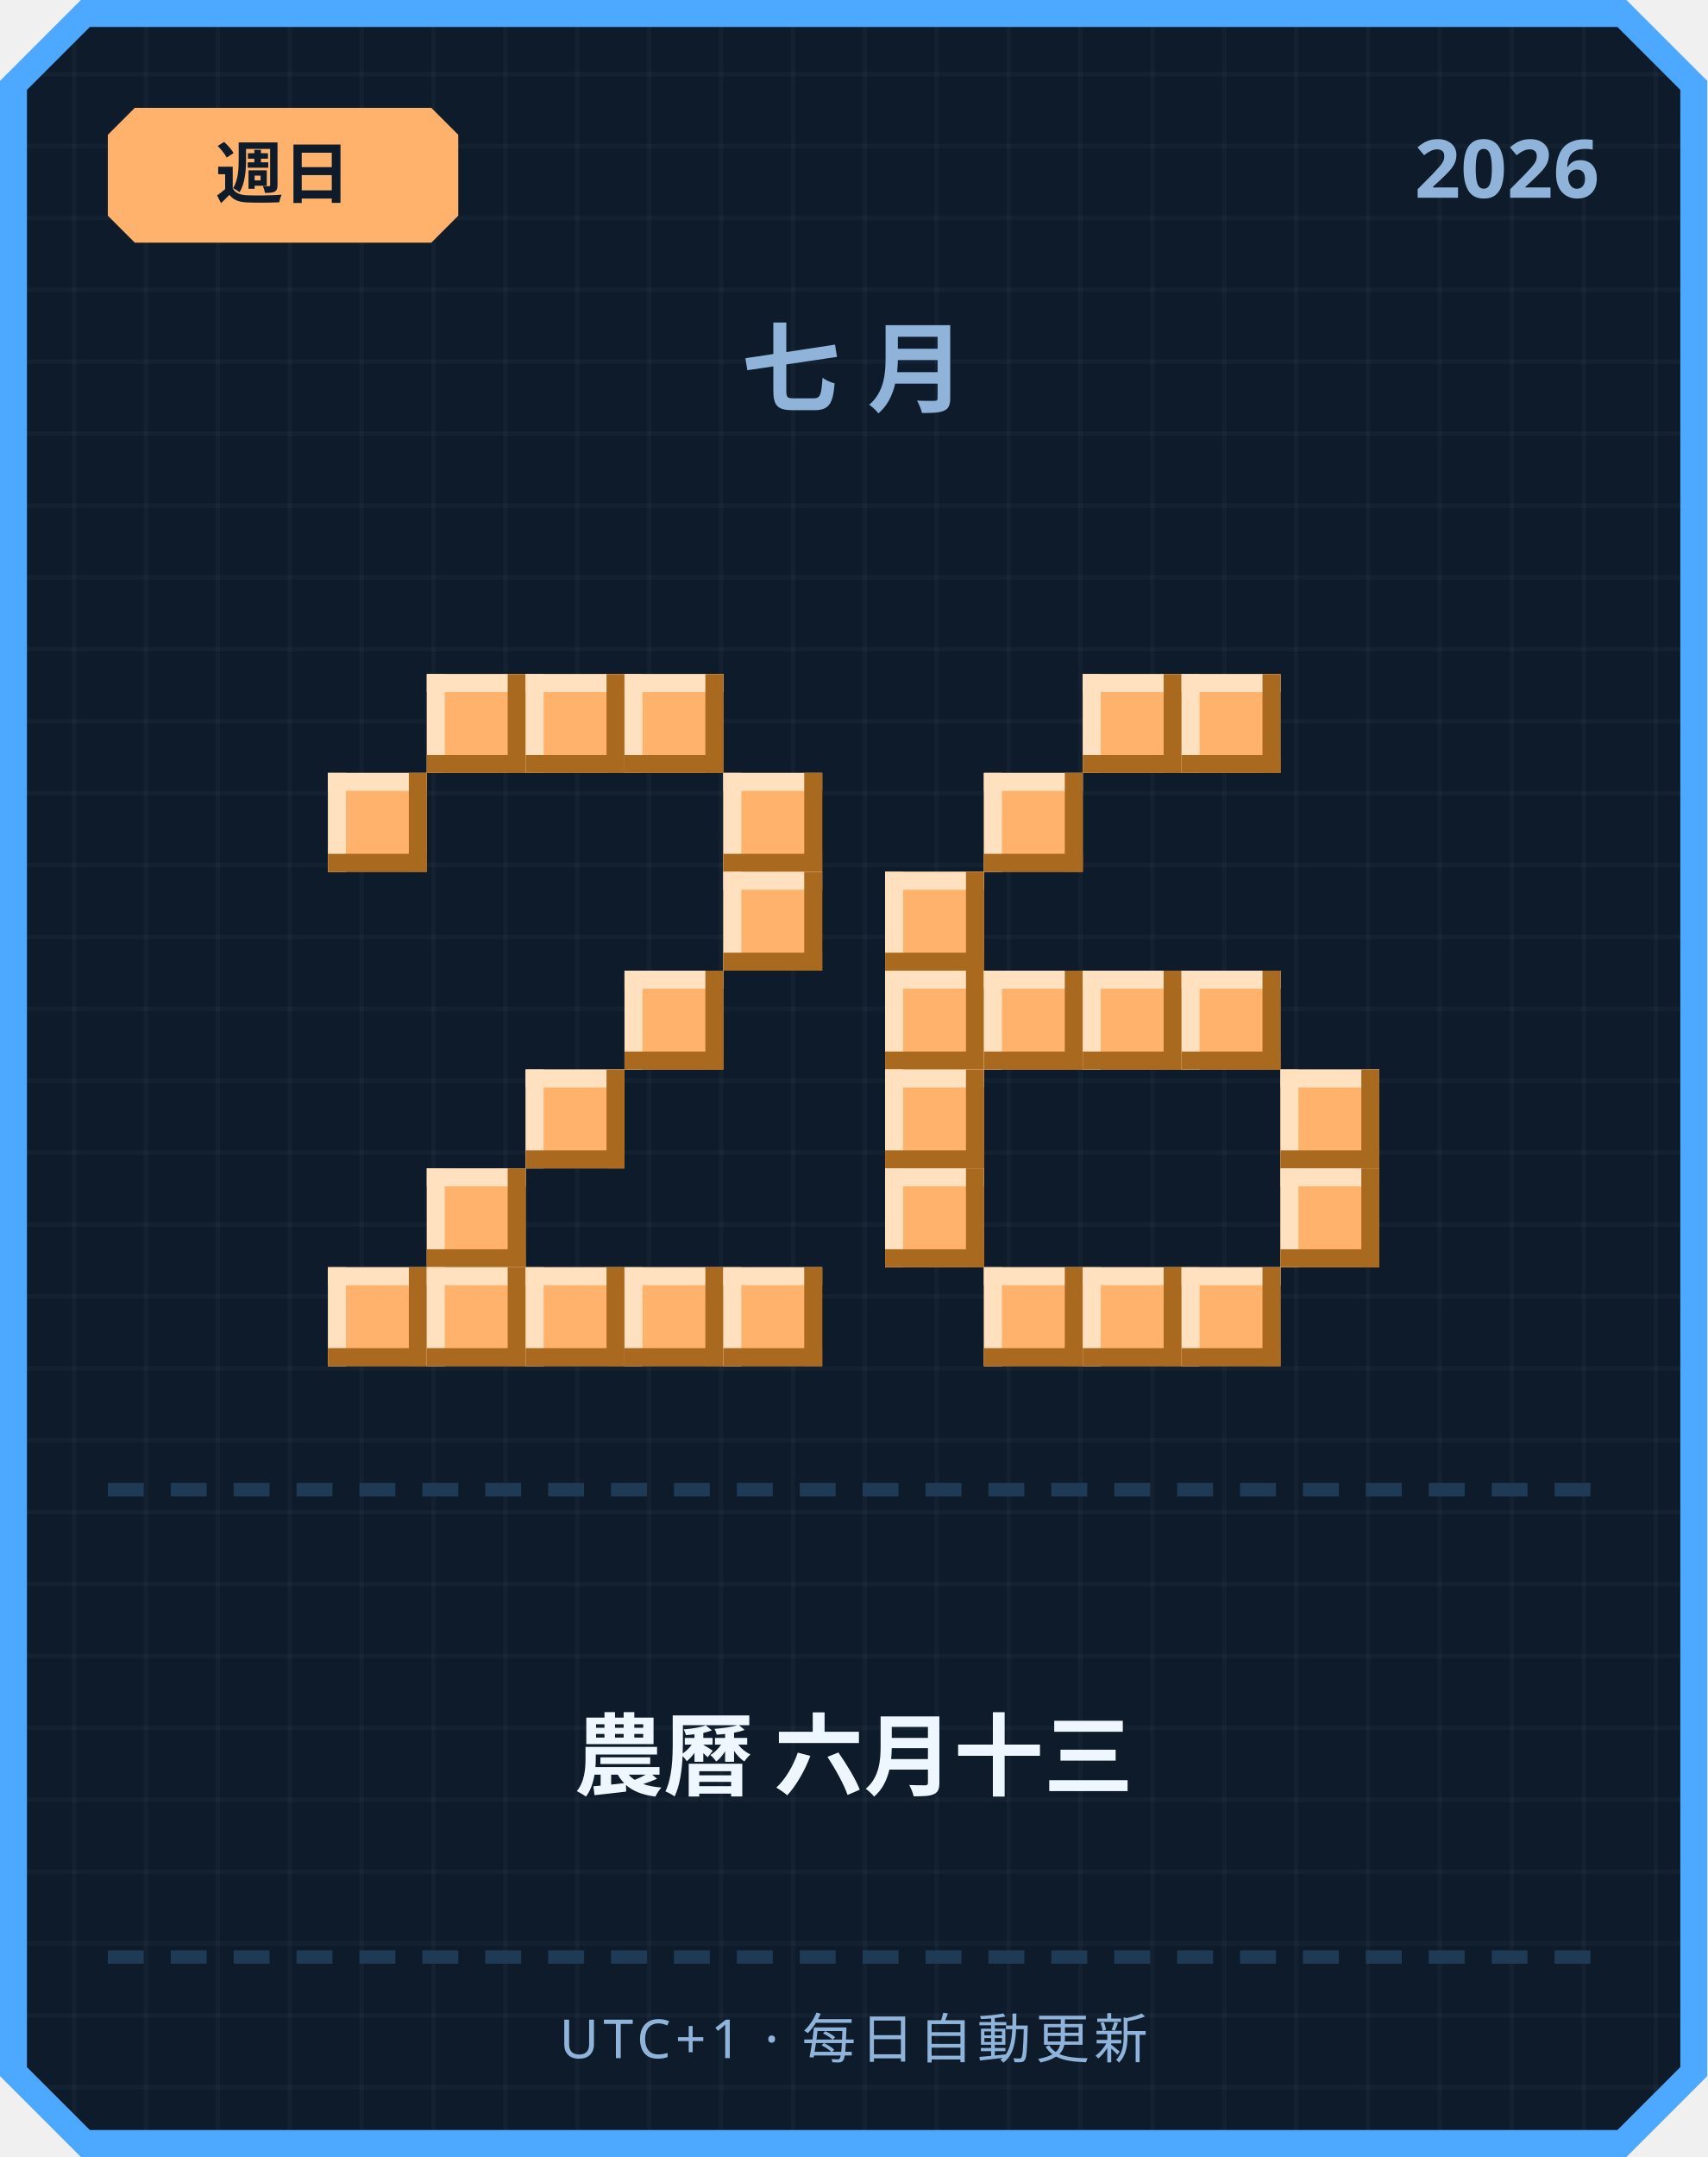
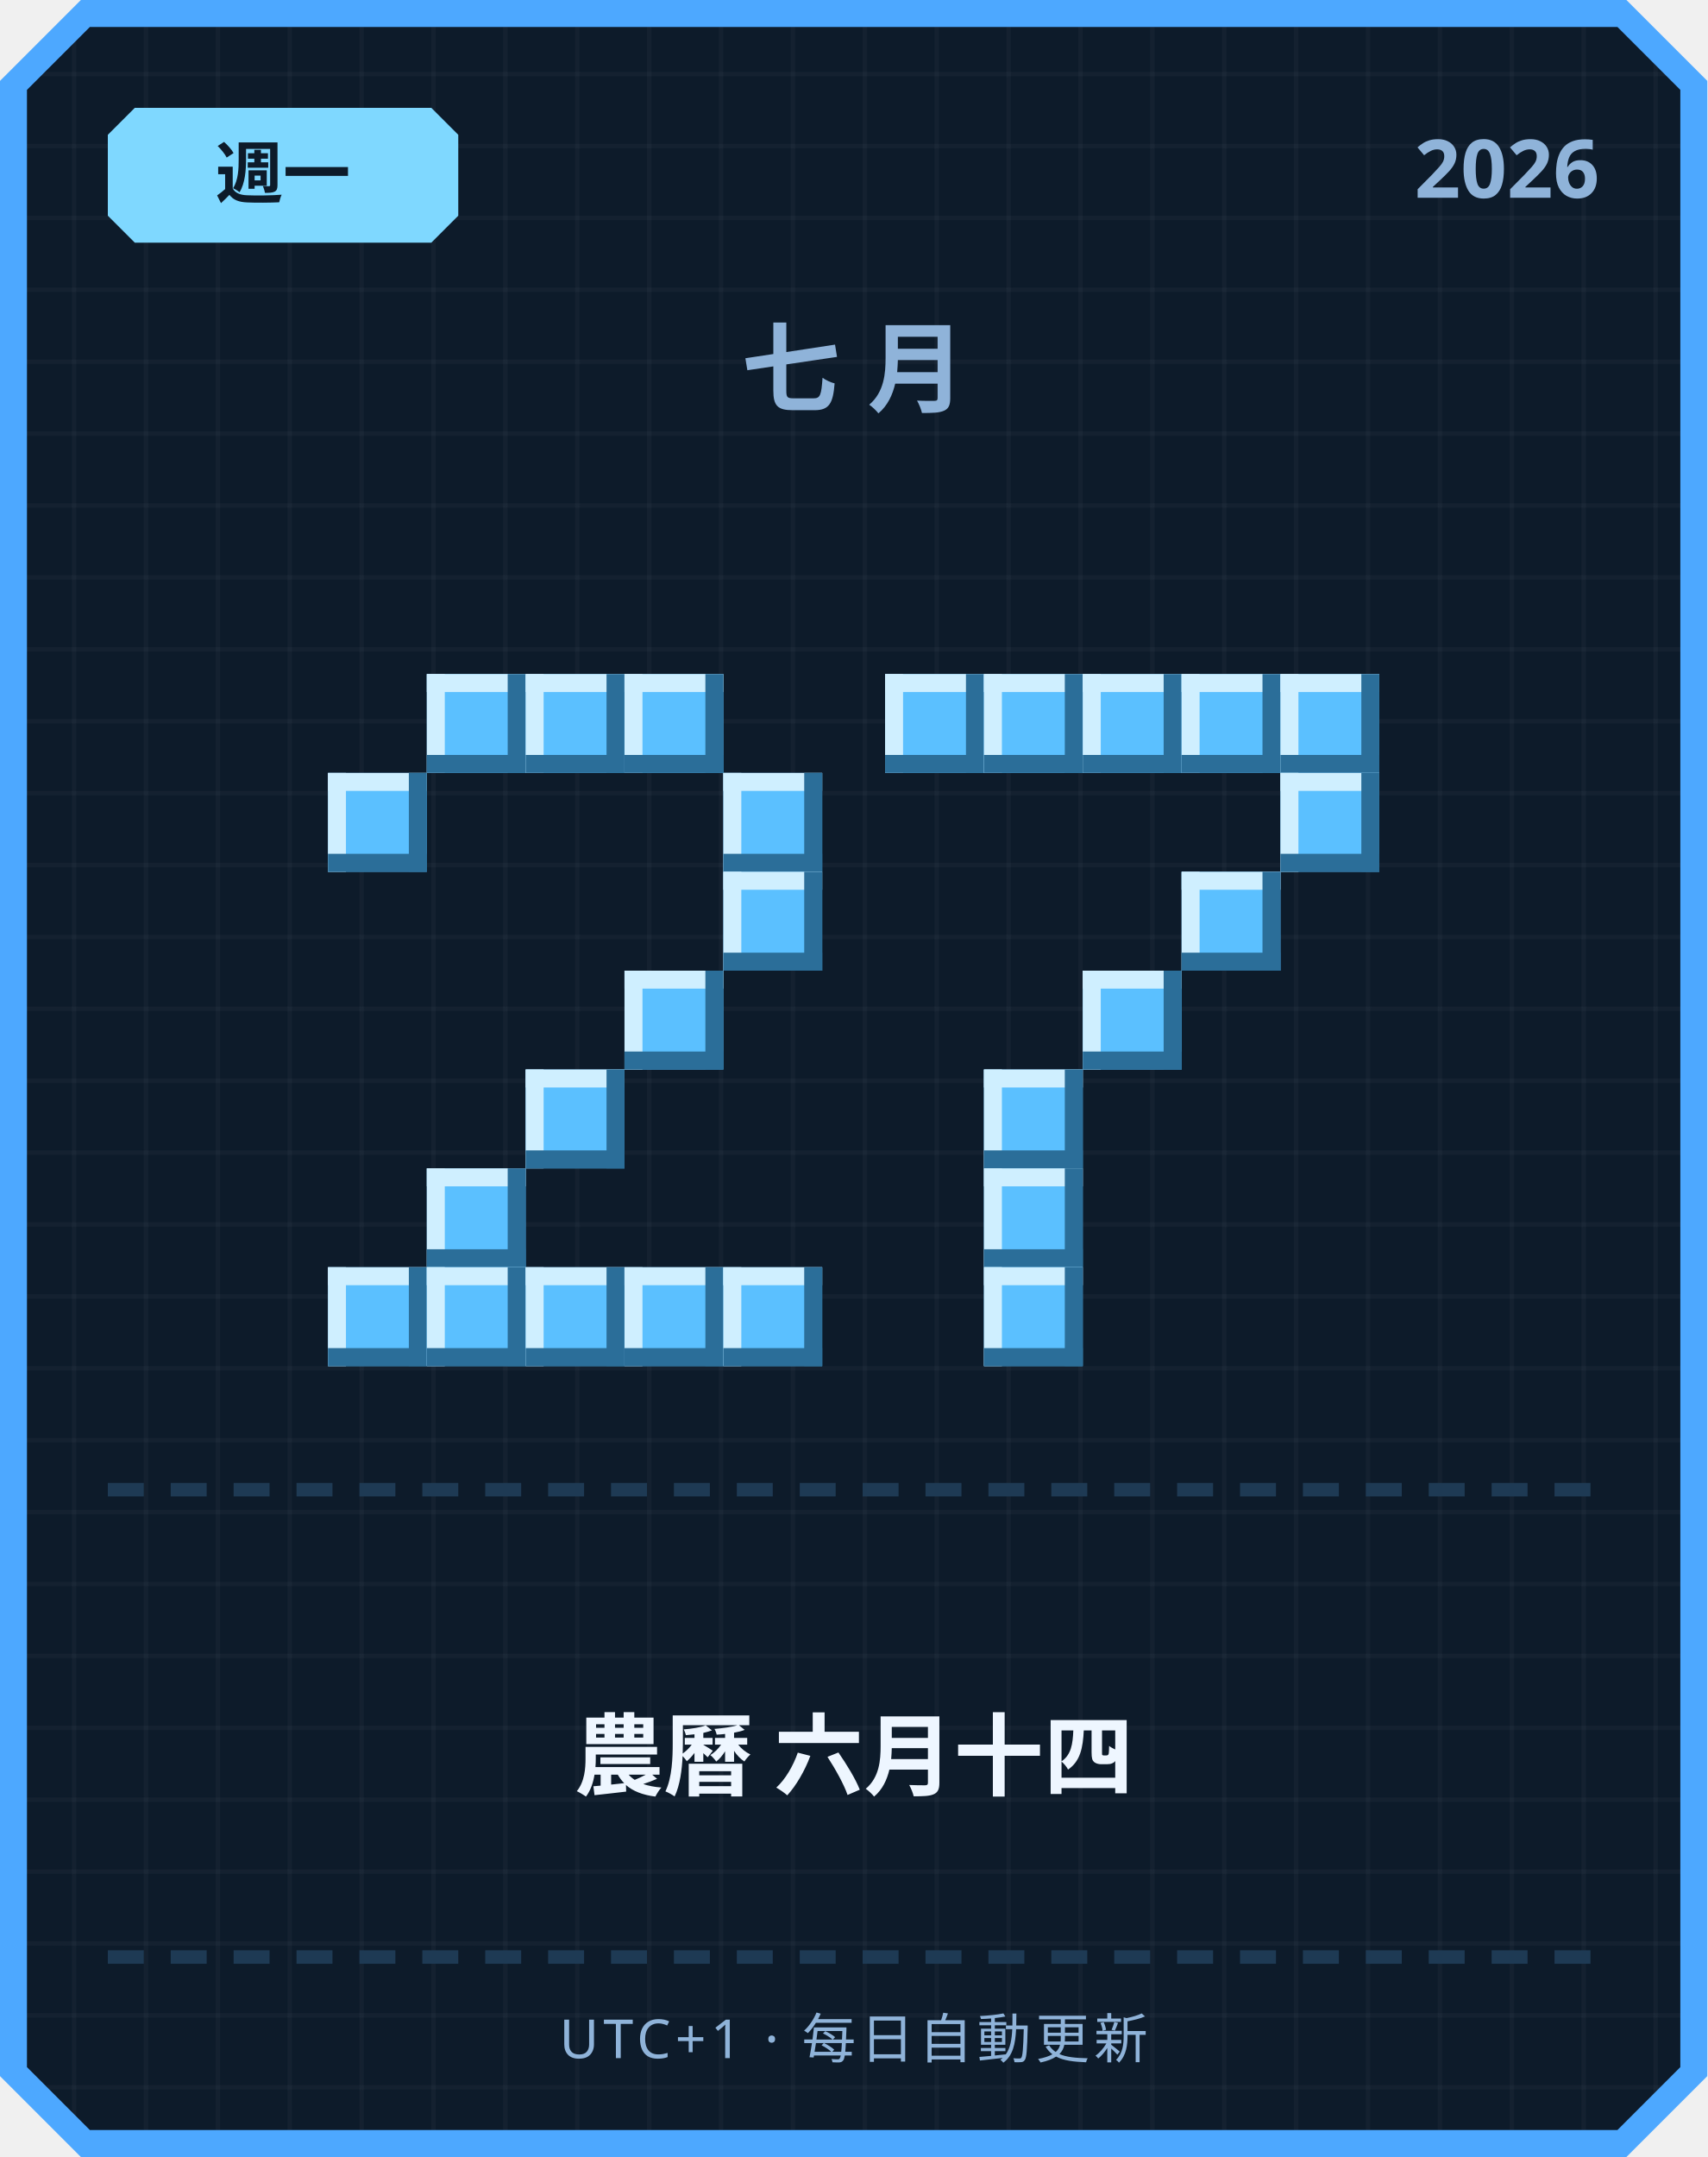
<svg xmlns="http://www.w3.org/2000/svg" width="380" height="480" viewBox="0 0 380 480">
  <defs>
    <pattern id="grid" width="16" height="16" patternUnits="userSpaceOnUse">
      <rect width="16" height="16" fill="#0d1b2a" />
      <rect width="1" height="16" fill="#ffffff" opacity="0.03" />
      <rect width="16" height="1" fill="#ffffff" opacity="0.03" />
    </pattern>
  </defs>
  <path d="M 18,0 L 362,0 L 380,18 L 380,462 L 362,480 L 18,480 L 0,462 L 0,18 Z" fill="#4da8ff" />
  <path d="M 20,6 L 360,6 L 374,20 L 374,460 L 360,474 L 20,474 L 6,460 L 6,20 Z" fill="url(#grid)" />
-   <path d="M 30,24 L 96,24 L 102,30 L 102,48 L 96,54 L 30,54 L 24,48 L 24,30 Z" fill="#ffb26b" />
-   <text x="63" y="44" text-anchor="middle" font-family="'Segoe UI', sans-serif" font-size="15" font-weight="700" fill="#0d1b2a">週日</text>
+   <path d="M 30,24 L 96,24 L 102,30 L 102,48 L 96,54 L 30,54 L 24,48 L 24,30 Z" fill="#7fd8ff" />
+   <text x="63" y="44" text-anchor="middle" font-family="'Segoe UI', sans-serif" font-size="15" font-weight="700" fill="#0d1b2a">週一</text>
  <text x="356" y="44" text-anchor="end" font-family="'Segoe UI', sans-serif" font-size="18" font-weight="700" fill="#8fb3d9">2026</text>
  <text x="190" y="90" text-anchor="middle" font-family="'Segoe UI', sans-serif" font-size="22" font-weight="700" letter-spacing="6" fill="#8fb3d9">七月</text>
-   <rect x="95" y="150" width="22" height="22" fill="#ffb26b" />
-   <rect x="95" y="150" width="22" height="4" fill="#ffe1bf" />
-   <rect x="95" y="150" width="4" height="22" fill="#ffe1bf" />
-   <rect x="95" y="168" width="22" height="4" fill="#a9691f" />
-   <rect x="113" y="150" width="4" height="22" fill="#a9691f" />
-   <rect x="117" y="150" width="22" height="22" fill="#ffb26b" />
-   <rect x="117" y="150" width="22" height="4" fill="#ffe1bf" />
-   <rect x="117" y="150" width="4" height="22" fill="#ffe1bf" />
-   <rect x="117" y="168" width="22" height="4" fill="#a9691f" />
-   <rect x="135" y="150" width="4" height="22" fill="#a9691f" />
-   <rect x="139" y="150" width="22" height="22" fill="#ffb26b" />
-   <rect x="139" y="150" width="22" height="4" fill="#ffe1bf" />
-   <rect x="139" y="150" width="4" height="22" fill="#ffe1bf" />
-   <rect x="139" y="168" width="22" height="4" fill="#a9691f" />
-   <rect x="157" y="150" width="4" height="22" fill="#a9691f" />
-   <rect x="73" y="172" width="22" height="22" fill="#ffb26b" />
-   <rect x="73" y="172" width="22" height="4" fill="#ffe1bf" />
-   <rect x="73" y="172" width="4" height="22" fill="#ffe1bf" />
-   <rect x="73" y="190" width="22" height="4" fill="#a9691f" />
-   <rect x="91" y="172" width="4" height="22" fill="#a9691f" />
-   <rect x="161" y="172" width="22" height="22" fill="#ffb26b" />
-   <rect x="161" y="172" width="22" height="4" fill="#ffe1bf" />
-   <rect x="161" y="172" width="4" height="22" fill="#ffe1bf" />
-   <rect x="161" y="190" width="22" height="4" fill="#a9691f" />
-   <rect x="179" y="172" width="4" height="22" fill="#a9691f" />
-   <rect x="161" y="194" width="22" height="22" fill="#ffb26b" />
-   <rect x="161" y="194" width="22" height="4" fill="#ffe1bf" />
-   <rect x="161" y="194" width="4" height="22" fill="#ffe1bf" />
-   <rect x="161" y="212" width="22" height="4" fill="#a9691f" />
-   <rect x="179" y="194" width="4" height="22" fill="#a9691f" />
-   <rect x="139" y="216" width="22" height="22" fill="#ffb26b" />
-   <rect x="139" y="216" width="22" height="4" fill="#ffe1bf" />
-   <rect x="139" y="216" width="4" height="22" fill="#ffe1bf" />
-   <rect x="139" y="234" width="22" height="4" fill="#a9691f" />
-   <rect x="157" y="216" width="4" height="22" fill="#a9691f" />
-   <rect x="117" y="238" width="22" height="22" fill="#ffb26b" />
-   <rect x="117" y="238" width="22" height="4" fill="#ffe1bf" />
-   <rect x="117" y="238" width="4" height="22" fill="#ffe1bf" />
-   <rect x="117" y="256" width="22" height="4" fill="#a9691f" />
-   <rect x="135" y="238" width="4" height="22" fill="#a9691f" />
-   <rect x="95" y="260" width="22" height="22" fill="#ffb26b" />
-   <rect x="95" y="260" width="22" height="4" fill="#ffe1bf" />
-   <rect x="95" y="260" width="4" height="22" fill="#ffe1bf" />
-   <rect x="95" y="278" width="22" height="4" fill="#a9691f" />
-   <rect x="113" y="260" width="4" height="22" fill="#a9691f" />
-   <rect x="73" y="282" width="22" height="22" fill="#ffb26b" />
-   <rect x="73" y="282" width="22" height="4" fill="#ffe1bf" />
-   <rect x="73" y="282" width="4" height="22" fill="#ffe1bf" />
-   <rect x="73" y="300" width="22" height="4" fill="#a9691f" />
-   <rect x="91" y="282" width="4" height="22" fill="#a9691f" />
-   <rect x="95" y="282" width="22" height="22" fill="#ffb26b" />
-   <rect x="95" y="282" width="22" height="4" fill="#ffe1bf" />
-   <rect x="95" y="282" width="4" height="22" fill="#ffe1bf" />
-   <rect x="95" y="300" width="22" height="4" fill="#a9691f" />
-   <rect x="113" y="282" width="4" height="22" fill="#a9691f" />
-   <rect x="117" y="282" width="22" height="22" fill="#ffb26b" />
-   <rect x="117" y="282" width="22" height="4" fill="#ffe1bf" />
-   <rect x="117" y="282" width="4" height="22" fill="#ffe1bf" />
-   <rect x="117" y="300" width="22" height="4" fill="#a9691f" />
-   <rect x="135" y="282" width="4" height="22" fill="#a9691f" />
-   <rect x="139" y="282" width="22" height="22" fill="#ffb26b" />
-   <rect x="139" y="282" width="22" height="4" fill="#ffe1bf" />
-   <rect x="139" y="282" width="4" height="22" fill="#ffe1bf" />
-   <rect x="139" y="300" width="22" height="4" fill="#a9691f" />
-   <rect x="157" y="282" width="4" height="22" fill="#a9691f" />
-   <rect x="161" y="282" width="22" height="22" fill="#ffb26b" />
-   <rect x="161" y="282" width="22" height="4" fill="#ffe1bf" />
-   <rect x="161" y="282" width="4" height="22" fill="#ffe1bf" />
-   <rect x="161" y="300" width="22" height="4" fill="#a9691f" />
-   <rect x="179" y="282" width="4" height="22" fill="#a9691f" />
-   <rect x="241" y="150" width="22" height="22" fill="#ffb26b" />
-   <rect x="241" y="150" width="22" height="4" fill="#ffe1bf" />
-   <rect x="241" y="150" width="4" height="22" fill="#ffe1bf" />
-   <rect x="241" y="168" width="22" height="4" fill="#a9691f" />
-   <rect x="259" y="150" width="4" height="22" fill="#a9691f" />
-   <rect x="263" y="150" width="22" height="22" fill="#ffb26b" />
-   <rect x="263" y="150" width="22" height="4" fill="#ffe1bf" />
-   <rect x="263" y="150" width="4" height="22" fill="#ffe1bf" />
-   <rect x="263" y="168" width="22" height="4" fill="#a9691f" />
-   <rect x="281" y="150" width="4" height="22" fill="#a9691f" />
-   <rect x="219" y="172" width="22" height="22" fill="#ffb26b" />
-   <rect x="219" y="172" width="22" height="4" fill="#ffe1bf" />
-   <rect x="219" y="172" width="4" height="22" fill="#ffe1bf" />
-   <rect x="219" y="190" width="22" height="4" fill="#a9691f" />
-   <rect x="237" y="172" width="4" height="22" fill="#a9691f" />
-   <rect x="197" y="194" width="22" height="22" fill="#ffb26b" />
-   <rect x="197" y="194" width="22" height="4" fill="#ffe1bf" />
-   <rect x="197" y="194" width="4" height="22" fill="#ffe1bf" />
-   <rect x="197" y="212" width="22" height="4" fill="#a9691f" />
-   <rect x="215" y="194" width="4" height="22" fill="#a9691f" />
-   <rect x="197" y="216" width="22" height="22" fill="#ffb26b" />
-   <rect x="197" y="216" width="22" height="4" fill="#ffe1bf" />
-   <rect x="197" y="216" width="4" height="22" fill="#ffe1bf" />
-   <rect x="197" y="234" width="22" height="4" fill="#a9691f" />
-   <rect x="215" y="216" width="4" height="22" fill="#a9691f" />
-   <rect x="219" y="216" width="22" height="22" fill="#ffb26b" />
-   <rect x="219" y="216" width="22" height="4" fill="#ffe1bf" />
-   <rect x="219" y="216" width="4" height="22" fill="#ffe1bf" />
-   <rect x="219" y="234" width="22" height="4" fill="#a9691f" />
-   <rect x="237" y="216" width="4" height="22" fill="#a9691f" />
-   <rect x="241" y="216" width="22" height="22" fill="#ffb26b" />
-   <rect x="241" y="216" width="22" height="4" fill="#ffe1bf" />
-   <rect x="241" y="216" width="4" height="22" fill="#ffe1bf" />
-   <rect x="241" y="234" width="22" height="4" fill="#a9691f" />
-   <rect x="259" y="216" width="4" height="22" fill="#a9691f" />
-   <rect x="263" y="216" width="22" height="22" fill="#ffb26b" />
-   <rect x="263" y="216" width="22" height="4" fill="#ffe1bf" />
-   <rect x="263" y="216" width="4" height="22" fill="#ffe1bf" />
-   <rect x="263" y="234" width="22" height="4" fill="#a9691f" />
-   <rect x="281" y="216" width="4" height="22" fill="#a9691f" />
-   <rect x="197" y="238" width="22" height="22" fill="#ffb26b" />
-   <rect x="197" y="238" width="22" height="4" fill="#ffe1bf" />
-   <rect x="197" y="238" width="4" height="22" fill="#ffe1bf" />
-   <rect x="197" y="256" width="22" height="4" fill="#a9691f" />
-   <rect x="215" y="238" width="4" height="22" fill="#a9691f" />
-   <rect x="285" y="238" width="22" height="22" fill="#ffb26b" />
-   <rect x="285" y="238" width="22" height="4" fill="#ffe1bf" />
-   <rect x="285" y="238" width="4" height="22" fill="#ffe1bf" />
-   <rect x="285" y="256" width="22" height="4" fill="#a9691f" />
-   <rect x="303" y="238" width="4" height="22" fill="#a9691f" />
-   <rect x="197" y="260" width="22" height="22" fill="#ffb26b" />
-   <rect x="197" y="260" width="22" height="4" fill="#ffe1bf" />
-   <rect x="197" y="260" width="4" height="22" fill="#ffe1bf" />
-   <rect x="197" y="278" width="22" height="4" fill="#a9691f" />
-   <rect x="215" y="260" width="4" height="22" fill="#a9691f" />
-   <rect x="285" y="260" width="22" height="22" fill="#ffb26b" />
-   <rect x="285" y="260" width="22" height="4" fill="#ffe1bf" />
-   <rect x="285" y="260" width="4" height="22" fill="#ffe1bf" />
-   <rect x="285" y="278" width="22" height="4" fill="#a9691f" />
-   <rect x="303" y="260" width="4" height="22" fill="#a9691f" />
-   <rect x="219" y="282" width="22" height="22" fill="#ffb26b" />
-   <rect x="219" y="282" width="22" height="4" fill="#ffe1bf" />
-   <rect x="219" y="282" width="4" height="22" fill="#ffe1bf" />
-   <rect x="219" y="300" width="22" height="4" fill="#a9691f" />
-   <rect x="237" y="282" width="4" height="22" fill="#a9691f" />
-   <rect x="241" y="282" width="22" height="22" fill="#ffb26b" />
-   <rect x="241" y="282" width="22" height="4" fill="#ffe1bf" />
-   <rect x="241" y="282" width="4" height="22" fill="#ffe1bf" />
-   <rect x="241" y="300" width="22" height="4" fill="#a9691f" />
-   <rect x="259" y="282" width="4" height="22" fill="#a9691f" />
-   <rect x="263" y="282" width="22" height="22" fill="#ffb26b" />
-   <rect x="263" y="282" width="22" height="4" fill="#ffe1bf" />
-   <rect x="263" y="282" width="4" height="22" fill="#ffe1bf" />
-   <rect x="263" y="300" width="22" height="4" fill="#a9691f" />
-   <rect x="281" y="282" width="4" height="22" fill="#a9691f" />
+   <rect x="95" y="150" width="22" height="22" fill="#5bc0ff" />
+   <rect x="95" y="150" width="22" height="4" fill="#cfefff" />
+   <rect x="95" y="150" width="4" height="22" fill="#cfefff" />
+   <rect x="95" y="168" width="22" height="4" fill="#2b6e99" />
+   <rect x="113" y="150" width="4" height="22" fill="#2b6e99" />
+   <rect x="117" y="150" width="22" height="22" fill="#5bc0ff" />
+   <rect x="117" y="150" width="22" height="4" fill="#cfefff" />
+   <rect x="117" y="150" width="4" height="22" fill="#cfefff" />
+   <rect x="117" y="168" width="22" height="4" fill="#2b6e99" />
+   <rect x="135" y="150" width="4" height="22" fill="#2b6e99" />
+   <rect x="139" y="150" width="22" height="22" fill="#5bc0ff" />
+   <rect x="139" y="150" width="22" height="4" fill="#cfefff" />
+   <rect x="139" y="150" width="4" height="22" fill="#cfefff" />
+   <rect x="139" y="168" width="22" height="4" fill="#2b6e99" />
+   <rect x="157" y="150" width="4" height="22" fill="#2b6e99" />
+   <rect x="73" y="172" width="22" height="22" fill="#5bc0ff" />
+   <rect x="73" y="172" width="22" height="4" fill="#cfefff" />
+   <rect x="73" y="172" width="4" height="22" fill="#cfefff" />
+   <rect x="73" y="190" width="22" height="4" fill="#2b6e99" />
+   <rect x="91" y="172" width="4" height="22" fill="#2b6e99" />
+   <rect x="161" y="172" width="22" height="22" fill="#5bc0ff" />
+   <rect x="161" y="172" width="22" height="4" fill="#cfefff" />
+   <rect x="161" y="172" width="4" height="22" fill="#cfefff" />
+   <rect x="161" y="190" width="22" height="4" fill="#2b6e99" />
+   <rect x="179" y="172" width="4" height="22" fill="#2b6e99" />
+   <rect x="161" y="194" width="22" height="22" fill="#5bc0ff" />
+   <rect x="161" y="194" width="22" height="4" fill="#cfefff" />
+   <rect x="161" y="194" width="4" height="22" fill="#cfefff" />
+   <rect x="161" y="212" width="22" height="4" fill="#2b6e99" />
+   <rect x="179" y="194" width="4" height="22" fill="#2b6e99" />
+   <rect x="139" y="216" width="22" height="22" fill="#5bc0ff" />
+   <rect x="139" y="216" width="22" height="4" fill="#cfefff" />
+   <rect x="139" y="216" width="4" height="22" fill="#cfefff" />
+   <rect x="139" y="234" width="22" height="4" fill="#2b6e99" />
+   <rect x="157" y="216" width="4" height="22" fill="#2b6e99" />
+   <rect x="117" y="238" width="22" height="22" fill="#5bc0ff" />
+   <rect x="117" y="238" width="22" height="4" fill="#cfefff" />
+   <rect x="117" y="238" width="4" height="22" fill="#cfefff" />
+   <rect x="117" y="256" width="22" height="4" fill="#2b6e99" />
+   <rect x="135" y="238" width="4" height="22" fill="#2b6e99" />
+   <rect x="95" y="260" width="22" height="22" fill="#5bc0ff" />
+   <rect x="95" y="260" width="22" height="4" fill="#cfefff" />
+   <rect x="95" y="260" width="4" height="22" fill="#cfefff" />
+   <rect x="95" y="278" width="22" height="4" fill="#2b6e99" />
+   <rect x="113" y="260" width="4" height="22" fill="#2b6e99" />
+   <rect x="73" y="282" width="22" height="22" fill="#5bc0ff" />
+   <rect x="73" y="282" width="22" height="4" fill="#cfefff" />
+   <rect x="73" y="282" width="4" height="22" fill="#cfefff" />
+   <rect x="73" y="300" width="22" height="4" fill="#2b6e99" />
+   <rect x="91" y="282" width="4" height="22" fill="#2b6e99" />
+   <rect x="95" y="282" width="22" height="22" fill="#5bc0ff" />
+   <rect x="95" y="282" width="22" height="4" fill="#cfefff" />
+   <rect x="95" y="282" width="4" height="22" fill="#cfefff" />
+   <rect x="95" y="300" width="22" height="4" fill="#2b6e99" />
+   <rect x="113" y="282" width="4" height="22" fill="#2b6e99" />
+   <rect x="117" y="282" width="22" height="22" fill="#5bc0ff" />
+   <rect x="117" y="282" width="22" height="4" fill="#cfefff" />
+   <rect x="117" y="282" width="4" height="22" fill="#cfefff" />
+   <rect x="117" y="300" width="22" height="4" fill="#2b6e99" />
+   <rect x="135" y="282" width="4" height="22" fill="#2b6e99" />
+   <rect x="139" y="282" width="22" height="22" fill="#5bc0ff" />
+   <rect x="139" y="282" width="22" height="4" fill="#cfefff" />
+   <rect x="139" y="282" width="4" height="22" fill="#cfefff" />
+   <rect x="139" y="300" width="22" height="4" fill="#2b6e99" />
+   <rect x="157" y="282" width="4" height="22" fill="#2b6e99" />
+   <rect x="161" y="282" width="22" height="22" fill="#5bc0ff" />
+   <rect x="161" y="282" width="22" height="4" fill="#cfefff" />
+   <rect x="161" y="282" width="4" height="22" fill="#cfefff" />
+   <rect x="161" y="300" width="22" height="4" fill="#2b6e99" />
+   <rect x="179" y="282" width="4" height="22" fill="#2b6e99" />
+   <rect x="197" y="150" width="22" height="22" fill="#5bc0ff" />
+   <rect x="197" y="150" width="22" height="4" fill="#cfefff" />
+   <rect x="197" y="150" width="4" height="22" fill="#cfefff" />
+   <rect x="197" y="168" width="22" height="4" fill="#2b6e99" />
+   <rect x="215" y="150" width="4" height="22" fill="#2b6e99" />
+   <rect x="219" y="150" width="22" height="22" fill="#5bc0ff" />
+   <rect x="219" y="150" width="22" height="4" fill="#cfefff" />
+   <rect x="219" y="150" width="4" height="22" fill="#cfefff" />
+   <rect x="219" y="168" width="22" height="4" fill="#2b6e99" />
+   <rect x="237" y="150" width="4" height="22" fill="#2b6e99" />
+   <rect x="241" y="150" width="22" height="22" fill="#5bc0ff" />
+   <rect x="241" y="150" width="22" height="4" fill="#cfefff" />
+   <rect x="241" y="150" width="4" height="22" fill="#cfefff" />
+   <rect x="241" y="168" width="22" height="4" fill="#2b6e99" />
+   <rect x="259" y="150" width="4" height="22" fill="#2b6e99" />
+   <rect x="263" y="150" width="22" height="22" fill="#5bc0ff" />
+   <rect x="263" y="150" width="22" height="4" fill="#cfefff" />
+   <rect x="263" y="150" width="4" height="22" fill="#cfefff" />
+   <rect x="263" y="168" width="22" height="4" fill="#2b6e99" />
+   <rect x="281" y="150" width="4" height="22" fill="#2b6e99" />
+   <rect x="285" y="150" width="22" height="22" fill="#5bc0ff" />
+   <rect x="285" y="150" width="22" height="4" fill="#cfefff" />
+   <rect x="285" y="150" width="4" height="22" fill="#cfefff" />
+   <rect x="285" y="168" width="22" height="4" fill="#2b6e99" />
+   <rect x="303" y="150" width="4" height="22" fill="#2b6e99" />
+   <rect x="285" y="172" width="22" height="22" fill="#5bc0ff" />
+   <rect x="285" y="172" width="22" height="4" fill="#cfefff" />
+   <rect x="285" y="172" width="4" height="22" fill="#cfefff" />
+   <rect x="285" y="190" width="22" height="4" fill="#2b6e99" />
+   <rect x="303" y="172" width="4" height="22" fill="#2b6e99" />
+   <rect x="263" y="194" width="22" height="22" fill="#5bc0ff" />
+   <rect x="263" y="194" width="22" height="4" fill="#cfefff" />
+   <rect x="263" y="194" width="4" height="22" fill="#cfefff" />
+   <rect x="263" y="212" width="22" height="4" fill="#2b6e99" />
+   <rect x="281" y="194" width="4" height="22" fill="#2b6e99" />
+   <rect x="241" y="216" width="22" height="22" fill="#5bc0ff" />
+   <rect x="241" y="216" width="22" height="4" fill="#cfefff" />
+   <rect x="241" y="216" width="4" height="22" fill="#cfefff" />
+   <rect x="241" y="234" width="22" height="4" fill="#2b6e99" />
+   <rect x="259" y="216" width="4" height="22" fill="#2b6e99" />
+   <rect x="219" y="238" width="22" height="22" fill="#5bc0ff" />
+   <rect x="219" y="238" width="22" height="4" fill="#cfefff" />
+   <rect x="219" y="238" width="4" height="22" fill="#cfefff" />
+   <rect x="219" y="256" width="22" height="4" fill="#2b6e99" />
+   <rect x="237" y="238" width="4" height="22" fill="#2b6e99" />
+   <rect x="219" y="260" width="22" height="22" fill="#5bc0ff" />
+   <rect x="219" y="260" width="22" height="4" fill="#cfefff" />
+   <rect x="219" y="260" width="4" height="22" fill="#cfefff" />
+   <rect x="219" y="278" width="22" height="4" fill="#2b6e99" />
+   <rect x="237" y="260" width="4" height="22" fill="#2b6e99" />
+   <rect x="219" y="282" width="22" height="22" fill="#5bc0ff" />
+   <rect x="219" y="282" width="22" height="4" fill="#cfefff" />
+   <rect x="219" y="282" width="4" height="22" fill="#cfefff" />
+   <rect x="219" y="300" width="22" height="4" fill="#2b6e99" />
+   <rect x="237" y="282" width="4" height="22" fill="#2b6e99" />
  <rect x="24" y="330" width="8" height="3" fill="#1e3a54" />
  <rect x="38" y="330" width="8" height="3" fill="#1e3a54" />
  <rect x="52" y="330" width="8" height="3" fill="#1e3a54" />
  <rect x="66" y="330" width="8" height="3" fill="#1e3a54" />
  <rect x="80" y="330" width="8" height="3" fill="#1e3a54" />
  <rect x="94" y="330" width="8" height="3" fill="#1e3a54" />
  <rect x="108" y="330" width="8" height="3" fill="#1e3a54" />
  <rect x="122" y="330" width="8" height="3" fill="#1e3a54" />
  <rect x="136" y="330" width="8" height="3" fill="#1e3a54" />
  <rect x="150" y="330" width="8" height="3" fill="#1e3a54" />
  <rect x="164" y="330" width="8" height="3" fill="#1e3a54" />
  <rect x="178" y="330" width="8" height="3" fill="#1e3a54" />
  <rect x="192" y="330" width="8" height="3" fill="#1e3a54" />
  <rect x="206" y="330" width="8" height="3" fill="#1e3a54" />
  <rect x="220" y="330" width="8" height="3" fill="#1e3a54" />
  <rect x="234" y="330" width="8" height="3" fill="#1e3a54" />
  <rect x="248" y="330" width="8" height="3" fill="#1e3a54" />
  <rect x="262" y="330" width="8" height="3" fill="#1e3a54" />
  <rect x="276" y="330" width="8" height="3" fill="#1e3a54" />
  <rect x="290" y="330" width="8" height="3" fill="#1e3a54" />
  <rect x="304" y="330" width="8" height="3" fill="#1e3a54" />
  <rect x="318" y="330" width="8" height="3" fill="#1e3a54" />
  <rect x="332" y="330" width="8" height="3" fill="#1e3a54" />
  <rect x="346" y="330" width="8" height="3" fill="#1e3a54" />
-   <text x="190" y="398" text-anchor="middle" font-family="'Segoe UI', 'Microsoft JhengHei', sans-serif" font-size="20" font-weight="700" fill="#eef6ff">農曆 六月十三</text>
+   <text x="190" y="398" text-anchor="middle" font-family="'Segoe UI', 'Microsoft JhengHei', sans-serif" font-size="20" font-weight="700" fill="#eef6ff">農曆 六月十四</text>
  <rect x="24" y="434" width="8" height="3" fill="#1e3a54" />
  <rect x="38" y="434" width="8" height="3" fill="#1e3a54" />
  <rect x="52" y="434" width="8" height="3" fill="#1e3a54" />
  <rect x="66" y="434" width="8" height="3" fill="#1e3a54" />
  <rect x="80" y="434" width="8" height="3" fill="#1e3a54" />
  <rect x="94" y="434" width="8" height="3" fill="#1e3a54" />
  <rect x="108" y="434" width="8" height="3" fill="#1e3a54" />
  <rect x="122" y="434" width="8" height="3" fill="#1e3a54" />
  <rect x="136" y="434" width="8" height="3" fill="#1e3a54" />
  <rect x="150" y="434" width="8" height="3" fill="#1e3a54" />
  <rect x="164" y="434" width="8" height="3" fill="#1e3a54" />
  <rect x="178" y="434" width="8" height="3" fill="#1e3a54" />
  <rect x="192" y="434" width="8" height="3" fill="#1e3a54" />
  <rect x="206" y="434" width="8" height="3" fill="#1e3a54" />
  <rect x="220" y="434" width="8" height="3" fill="#1e3a54" />
  <rect x="234" y="434" width="8" height="3" fill="#1e3a54" />
  <rect x="248" y="434" width="8" height="3" fill="#1e3a54" />
  <rect x="262" y="434" width="8" height="3" fill="#1e3a54" />
  <rect x="276" y="434" width="8" height="3" fill="#1e3a54" />
  <rect x="290" y="434" width="8" height="3" fill="#1e3a54" />
  <rect x="304" y="434" width="8" height="3" fill="#1e3a54" />
  <rect x="318" y="434" width="8" height="3" fill="#1e3a54" />
  <rect x="332" y="434" width="8" height="3" fill="#1e3a54" />
  <rect x="346" y="434" width="8" height="3" fill="#1e3a54" />
  <text x="190" y="458" text-anchor="middle" font-family="'Segoe UI', sans-serif" font-size="12" letter-spacing="1" fill="#8fb3d9">UTC+1 · 每日自動更新</text>
</svg>
